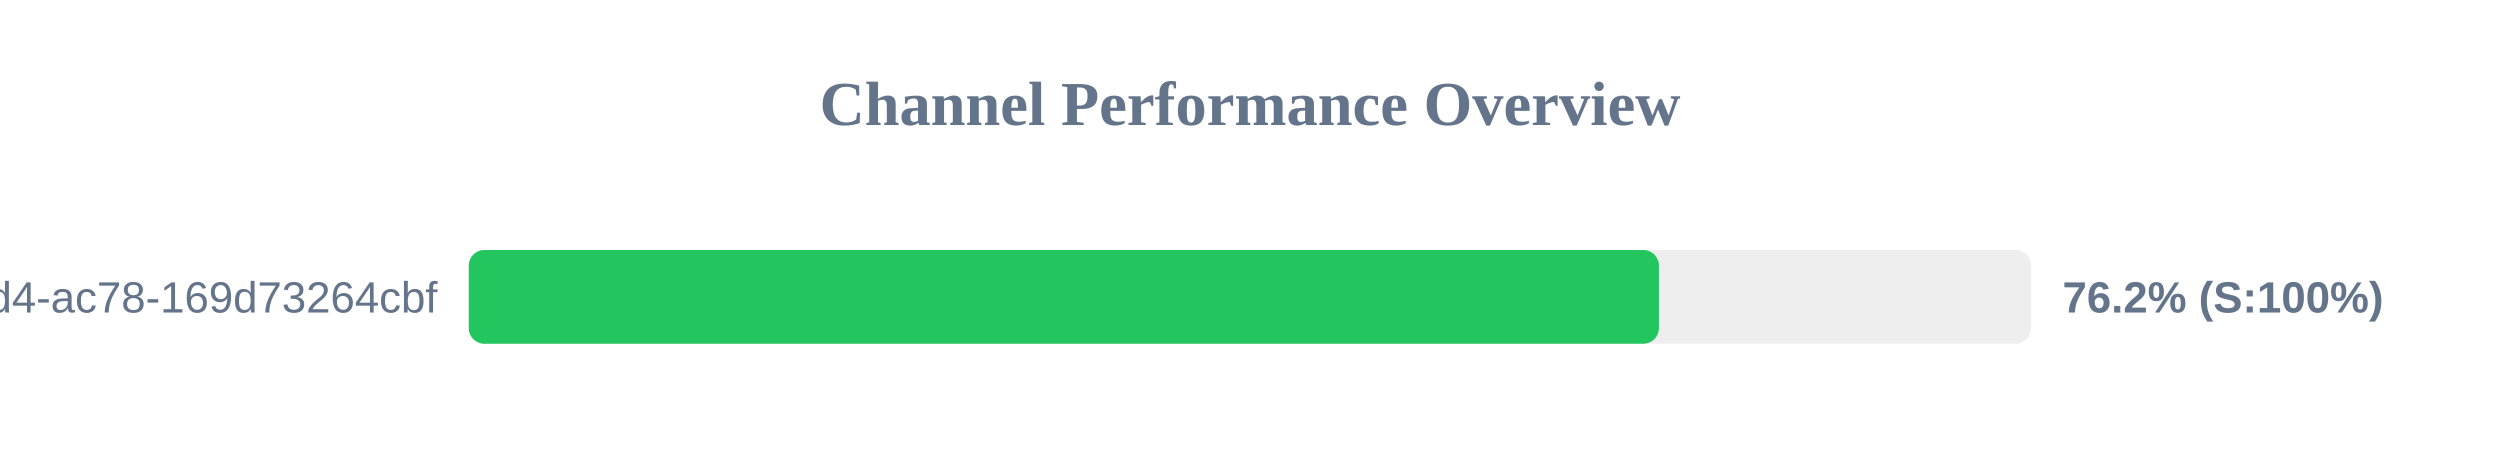
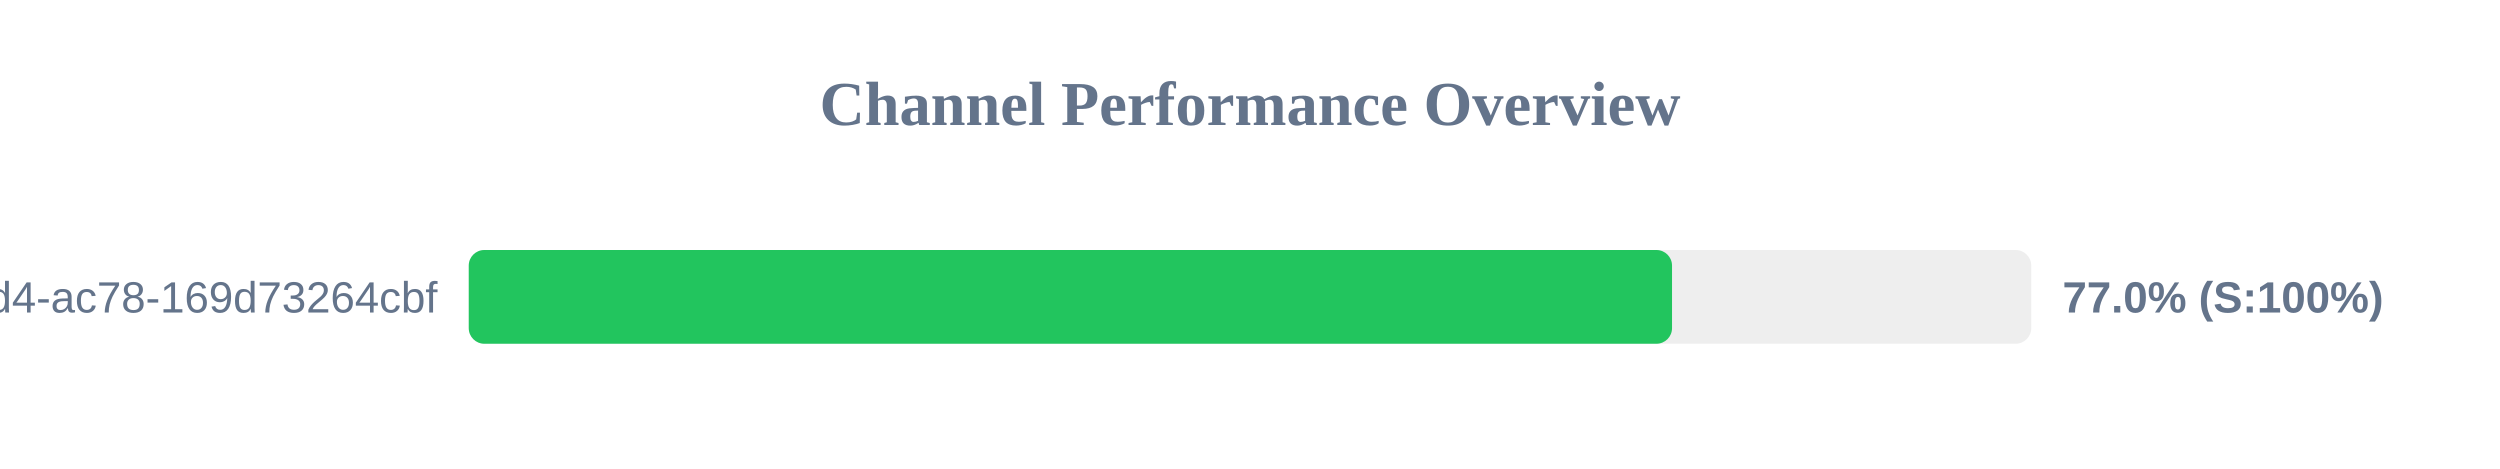
<svg xmlns="http://www.w3.org/2000/svg" width="800" height="150" version="1.1">
  <style>
        .row { font: 14px Arial; fill: #64748b; }
        .score { font: bold 14px Arial; fill: #64748b; }
    </style>
  <text x="400" y="40" text-anchor="middle" font-size="20px" font-weight="bold" fill="#64748b">Channel Performance Overview</text>
  <rect x="150" y="80" width="500" height="30" fill="#eee" rx="5" />
-   <rect x="150" y="80" width="380.85" height="30" fill="#22c55e" rx="5" />
+   <rect x="150" y="80" width="385.05" height="30" fill="#22c55e" rx="5" />
  <text x="140" y="100" text-anchor="end" class="row">?uuid=48c2c901-72e6-46d4-ac78-169d73264cbf</text>
-   <text x="660" y="100" text-anchor="start" class="score">76.2% (S:100%)</text>
+   <text x="660" y="100" text-anchor="start" class="score">77.0% (S:100%)</text>
</svg>
